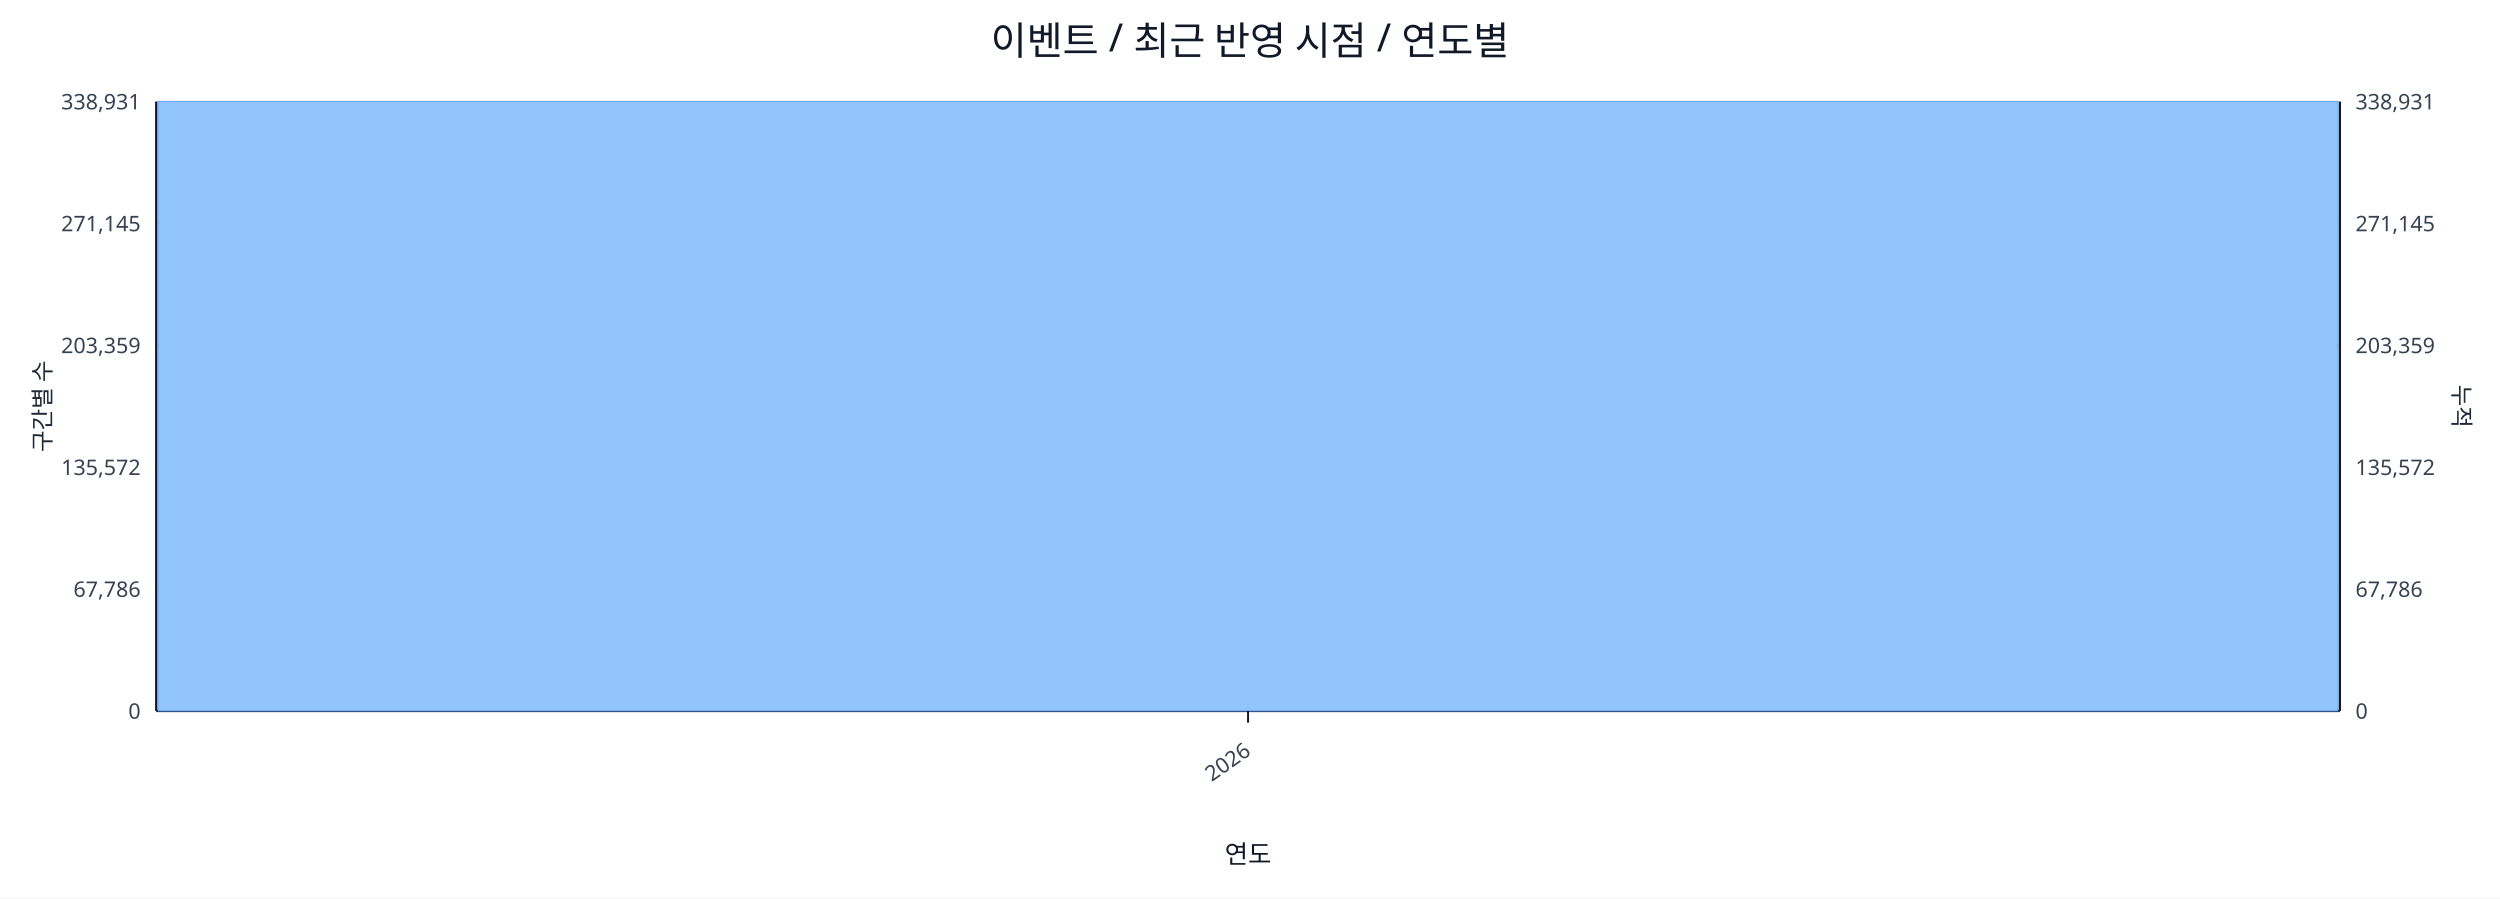
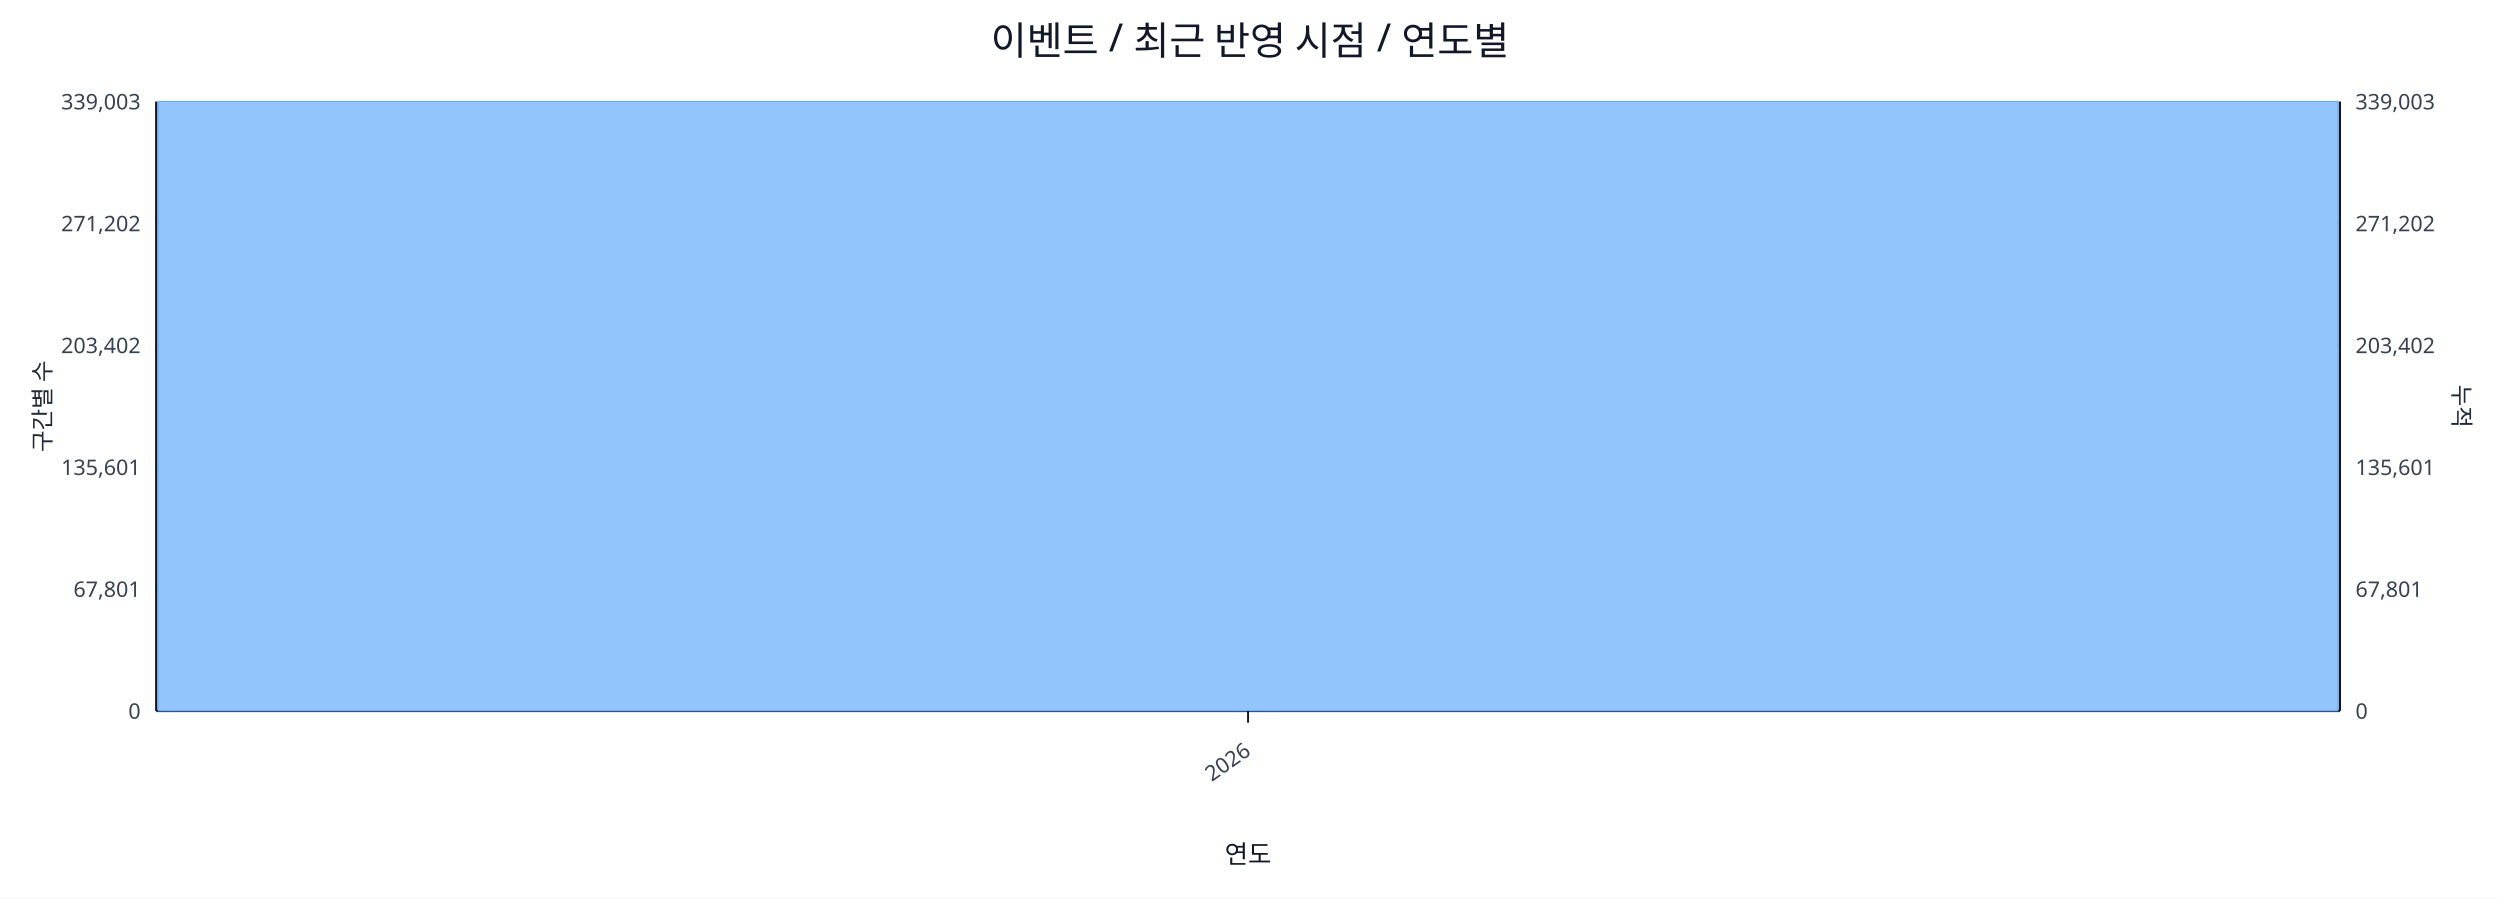
<svg xmlns="http://www.w3.org/2000/svg" width="1280" height="460" viewBox="0 0 1280 460">
  <rect x="0" y="0" width="100%" height="100%" fill="#ffffff" />
  <text x="640.0" y="28" font-size="20" text-anchor="middle" font-family="sans-serif" fill="#111827">이벤트 / 최근 반영 시점 / 연도별</text>
  <line x1="80.0" y1="52.0" x2="1198.0" y2="52.0" stroke="#e5e7eb" stroke-width="1" />
-   <text x="72.0" y="56.0" font-size="11" text-anchor="end" font-family="sans-serif" fill="#374151">338,931</text>
-   <text x="1206.0" y="56.0" font-size="11" text-anchor="start" font-family="sans-serif" fill="#374151">338,931</text>
+   <text x="72.0" y="56.0" font-size="11" text-anchor="end" font-family="sans-serif" fill="#374151">339,003</text>
+   <text x="1206.0" y="56.0" font-size="11" text-anchor="start" font-family="sans-serif" fill="#374151">339,003</text>
  <line x1="80.0" y1="114.4" x2="1198.0" y2="114.4" stroke="#e5e7eb" stroke-width="1" />
-   <text x="72.0" y="118.4" font-size="11" text-anchor="end" font-family="sans-serif" fill="#374151">271,145</text>
-   <text x="1206.0" y="118.4" font-size="11" text-anchor="start" font-family="sans-serif" fill="#374151">271,145</text>
+   <text x="72.0" y="118.4" font-size="11" text-anchor="end" font-family="sans-serif" fill="#374151">271,202</text>
+   <text x="1206.0" y="118.4" font-size="11" text-anchor="start" font-family="sans-serif" fill="#374151">271,202</text>
  <line x1="80.0" y1="176.8" x2="1198.0" y2="176.8" stroke="#e5e7eb" stroke-width="1" />
-   <text x="72.0" y="180.8" font-size="11" text-anchor="end" font-family="sans-serif" fill="#374151">203,359</text>
-   <text x="1206.0" y="180.8" font-size="11" text-anchor="start" font-family="sans-serif" fill="#374151">203,359</text>
+   <text x="72.0" y="180.8" font-size="11" text-anchor="end" font-family="sans-serif" fill="#374151">203,402</text>
+   <text x="1206.0" y="180.8" font-size="11" text-anchor="start" font-family="sans-serif" fill="#374151">203,402</text>
  <line x1="80.0" y1="239.2" x2="1198.0" y2="239.2" stroke="#e5e7eb" stroke-width="1" />
-   <text x="72.0" y="243.2" font-size="11" text-anchor="end" font-family="sans-serif" fill="#374151">135,572</text>
-   <text x="1206.0" y="243.2" font-size="11" text-anchor="start" font-family="sans-serif" fill="#374151">135,572</text>
+   <text x="72.0" y="243.2" font-size="11" text-anchor="end" font-family="sans-serif" fill="#374151">135,601</text>
+   <text x="1206.0" y="243.2" font-size="11" text-anchor="start" font-family="sans-serif" fill="#374151">135,601</text>
  <line x1="80.0" y1="301.6" x2="1198.0" y2="301.6" stroke="#e5e7eb" stroke-width="1" />
-   <text x="72.0" y="305.6" font-size="11" text-anchor="end" font-family="sans-serif" fill="#374151">67,786</text>
-   <text x="1206.0" y="305.6" font-size="11" text-anchor="start" font-family="sans-serif" fill="#374151">67,786</text>
+   <text x="72.0" y="305.6" font-size="11" text-anchor="end" font-family="sans-serif" fill="#374151">67,801</text>
+   <text x="1206.0" y="305.6" font-size="11" text-anchor="start" font-family="sans-serif" fill="#374151">67,801</text>
  <line x1="80.0" y1="364.0" x2="1198.0" y2="364.0" stroke="#e5e7eb" stroke-width="1" />
  <text x="72.0" y="368.0" font-size="11" text-anchor="end" font-family="sans-serif" fill="#374151">0</text>
  <text x="1206.0" y="368.0" font-size="11" text-anchor="start" font-family="sans-serif" fill="#374151">0</text>
  <line x1="80.0" y1="364.0" x2="1198.0" y2="364.0" stroke="#111827" stroke-width="1.2" />
  <line x1="80.0" y1="52.0" x2="80.0" y2="364.0" stroke="#111827" stroke-width="1.2" />
  <line x1="1198.0" y1="52.0" x2="1198.0" y2="364.0" stroke="#111827" stroke-width="1.2" />
  <rect x="81.0" y="52.0" width="1116.0" height="312.0" fill="#93c5fd" stroke="#60a5fa" stroke-width="0.5" />
  <polyline fill="none" stroke="#ef4444" stroke-width="2" points="639.0,52.0" />
  <line x1="639.0" y1="364.0" x2="639.0" y2="370.0" stroke="#111827" stroke-width="1" />
  <text x="641.0" y="386.0" font-size="11" text-anchor="end" transform="rotate(-35 641.0 386.0)" font-family="sans-serif" fill="#374151">2026</text>
  <text x="26" y="208.0" font-size="12" transform="rotate(-90 26 208.0)" text-anchor="middle" font-family="sans-serif" fill="#1f2937">구간별 수</text>
  <text x="1256.0" y="208.0" font-size="12" transform="rotate(90 1256.0 208.0)" text-anchor="middle" font-family="sans-serif" fill="#1f2937">누적</text>
  <text x="639.0" y="442.0" font-size="13" text-anchor="middle" font-family="sans-serif" fill="#111827">연도</text>
</svg>
